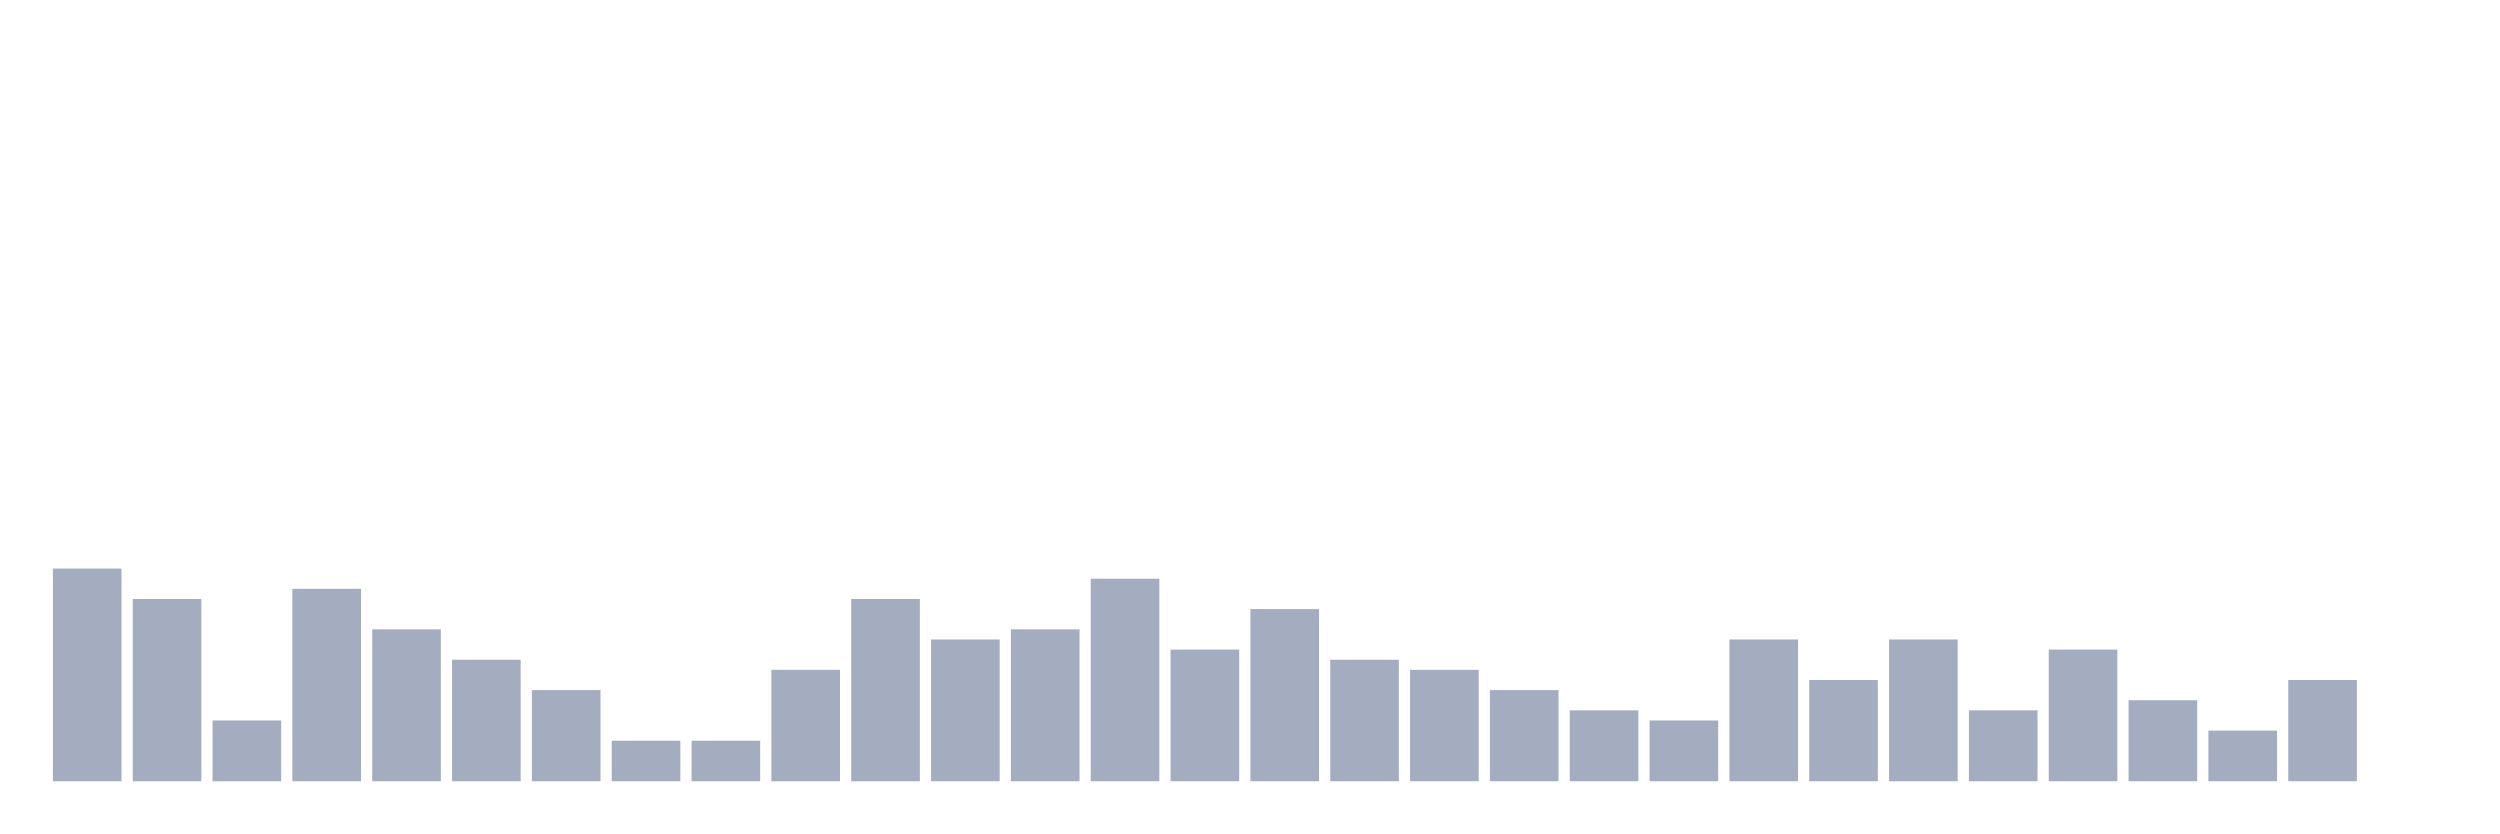
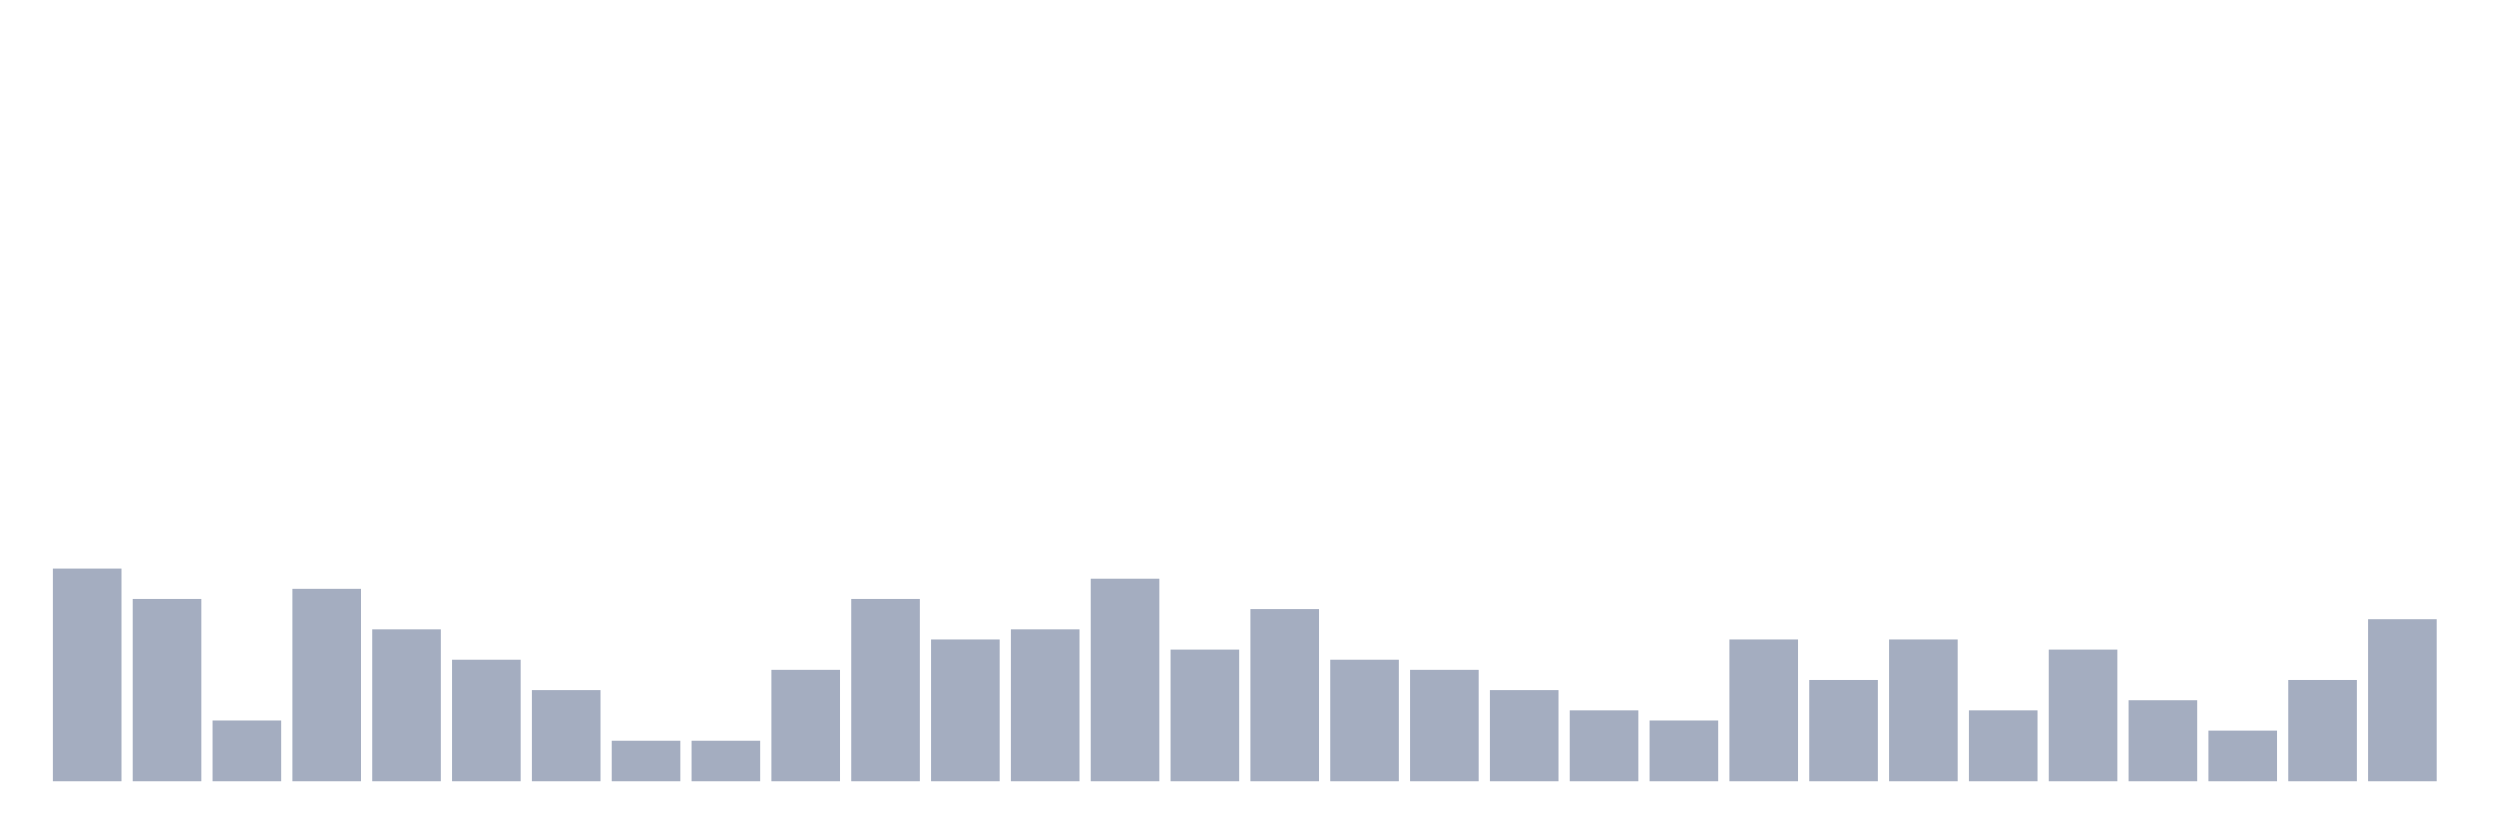
<svg xmlns="http://www.w3.org/2000/svg" viewBox="0 0 480 160">
  <g transform="translate(10,10)">
    <rect class="bar" x="0.153" width="13.175" y="99.167" height="40.833" fill="rgb(164,173,192)" />
    <rect class="bar" x="15.482" width="13.175" y="105" height="35" fill="rgb(164,173,192)" />
    <rect class="bar" x="30.81" width="13.175" y="128.333" height="11.667" fill="rgb(164,173,192)" />
    <rect class="bar" x="46.138" width="13.175" y="103.056" height="36.944" fill="rgb(164,173,192)" />
    <rect class="bar" x="61.466" width="13.175" y="110.833" height="29.167" fill="rgb(164,173,192)" />
    <rect class="bar" x="76.794" width="13.175" y="116.667" height="23.333" fill="rgb(164,173,192)" />
    <rect class="bar" x="92.123" width="13.175" y="122.5" height="17.5" fill="rgb(164,173,192)" />
    <rect class="bar" x="107.451" width="13.175" y="132.222" height="7.778" fill="rgb(164,173,192)" />
    <rect class="bar" x="122.779" width="13.175" y="132.222" height="7.778" fill="rgb(164,173,192)" />
    <rect class="bar" x="138.107" width="13.175" y="118.611" height="21.389" fill="rgb(164,173,192)" />
    <rect class="bar" x="153.436" width="13.175" y="105" height="35" fill="rgb(164,173,192)" />
    <rect class="bar" x="168.764" width="13.175" y="112.778" height="27.222" fill="rgb(164,173,192)" />
    <rect class="bar" x="184.092" width="13.175" y="110.833" height="29.167" fill="rgb(164,173,192)" />
    <rect class="bar" x="199.42" width="13.175" y="101.111" height="38.889" fill="rgb(164,173,192)" />
    <rect class="bar" x="214.748" width="13.175" y="114.722" height="25.278" fill="rgb(164,173,192)" />
    <rect class="bar" x="230.077" width="13.175" y="106.944" height="33.056" fill="rgb(164,173,192)" />
    <rect class="bar" x="245.405" width="13.175" y="116.667" height="23.333" fill="rgb(164,173,192)" />
    <rect class="bar" x="260.733" width="13.175" y="118.611" height="21.389" fill="rgb(164,173,192)" />
    <rect class="bar" x="276.061" width="13.175" y="122.5" height="17.5" fill="rgb(164,173,192)" />
    <rect class="bar" x="291.39" width="13.175" y="126.389" height="13.611" fill="rgb(164,173,192)" />
    <rect class="bar" x="306.718" width="13.175" y="128.333" height="11.667" fill="rgb(164,173,192)" />
    <rect class="bar" x="322.046" width="13.175" y="112.778" height="27.222" fill="rgb(164,173,192)" />
    <rect class="bar" x="337.374" width="13.175" y="120.556" height="19.444" fill="rgb(164,173,192)" />
    <rect class="bar" x="352.702" width="13.175" y="112.778" height="27.222" fill="rgb(164,173,192)" />
    <rect class="bar" x="368.031" width="13.175" y="126.389" height="13.611" fill="rgb(164,173,192)" />
    <rect class="bar" x="383.359" width="13.175" y="114.722" height="25.278" fill="rgb(164,173,192)" />
    <rect class="bar" x="398.687" width="13.175" y="124.444" height="15.556" fill="rgb(164,173,192)" />
    <rect class="bar" x="414.015" width="13.175" y="130.278" height="9.722" fill="rgb(164,173,192)" />
    <rect class="bar" x="429.344" width="13.175" y="120.556" height="19.444" fill="rgb(164,173,192)" />
-     <rect class="bar" x="444.672" width="13.175" y="140" height="0" fill="rgb(164,173,192)" />
+     <rect class="bar" x="444.672" width="13.175" y="108.889" height="31.111" fill="rgb(164,173,192)" />
  </g>
</svg>
